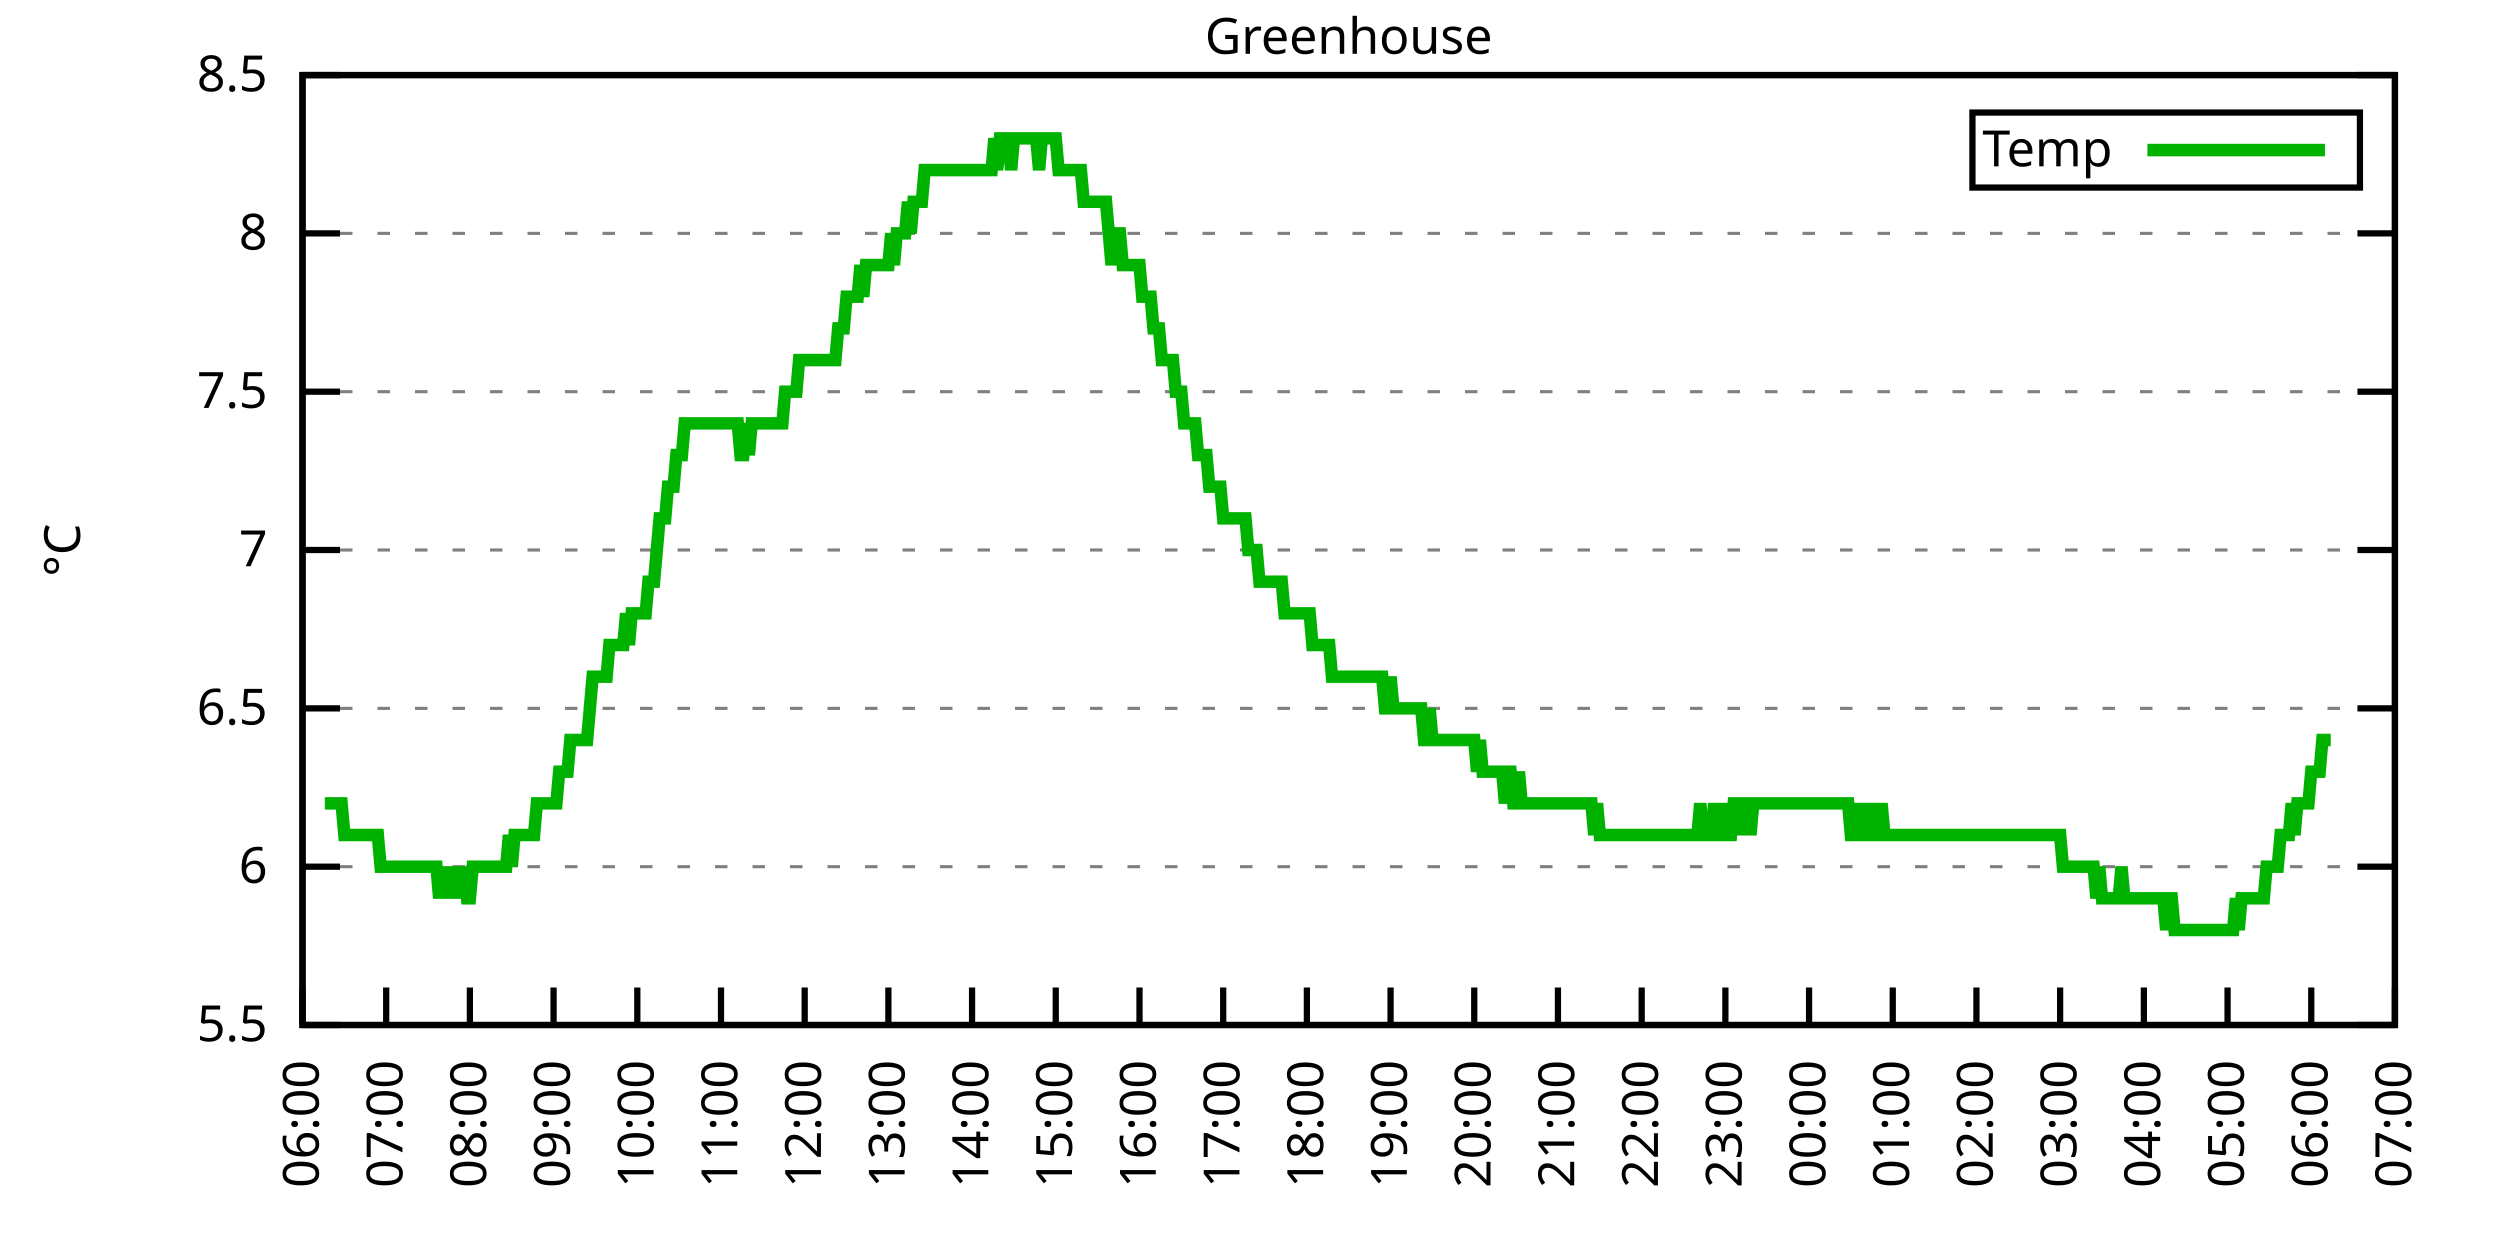
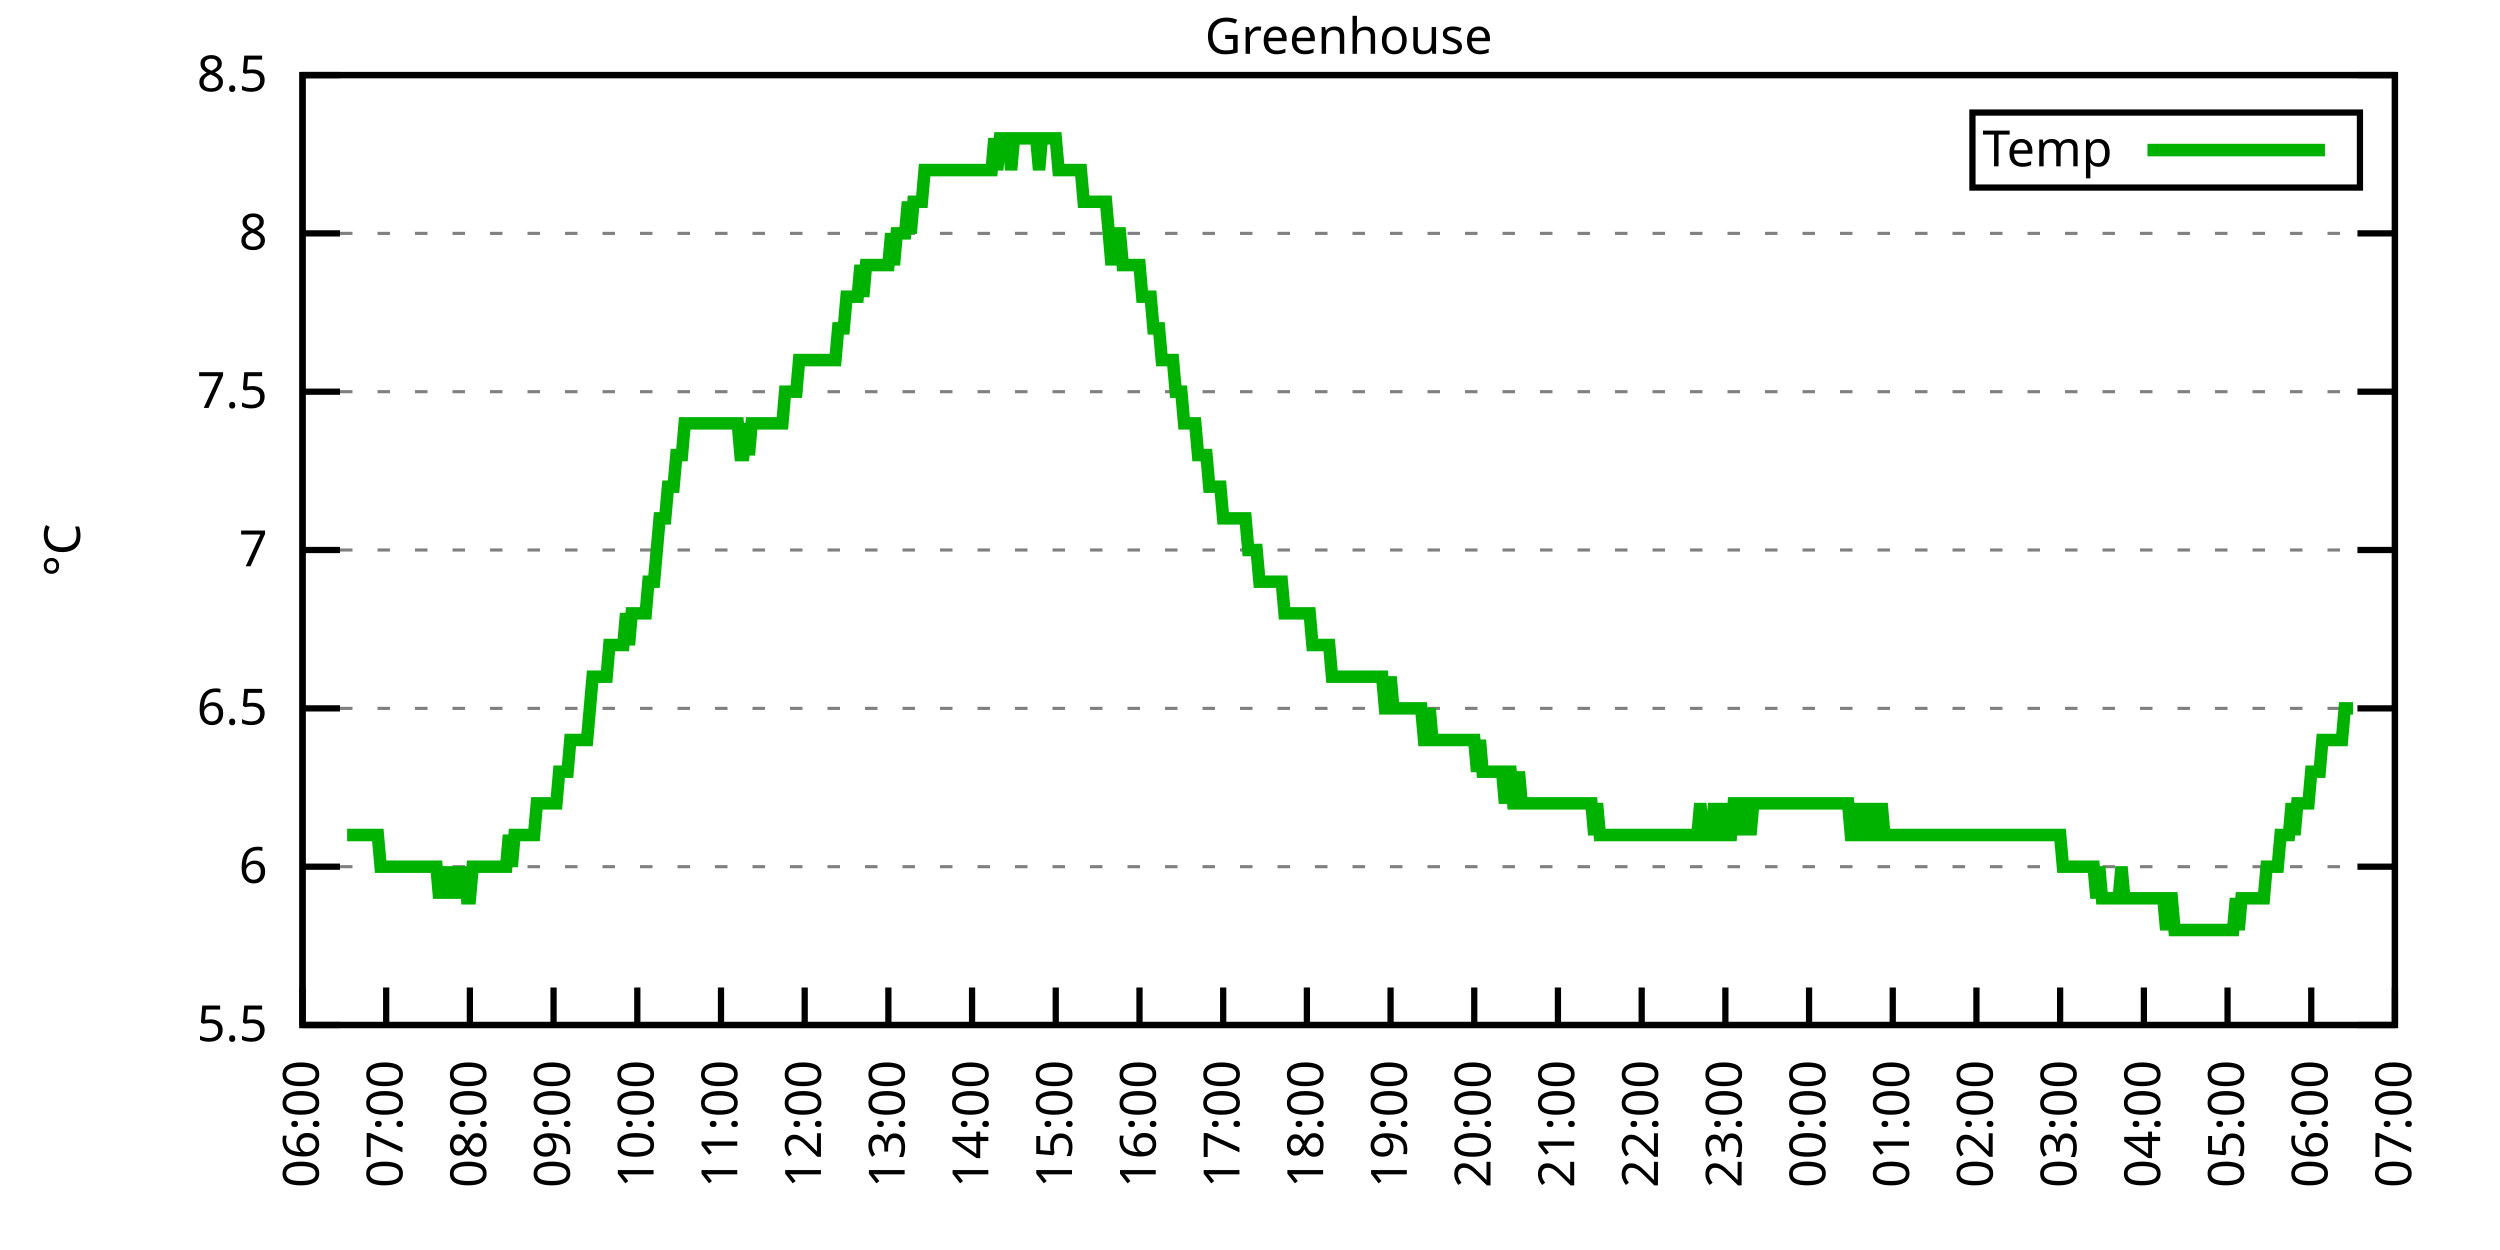
<svg xmlns="http://www.w3.org/2000/svg" xmlns:xlink="http://www.w3.org/1999/xlink" width="400" height="200" viewBox="0 0 400 200">
  <g id="gnuplot_canvas">
    <rect x="0" y="0" width="400" height="200" fill="none" />
    <defs>
      <circle id="gpDot" r="0.5" stroke-width="0.5" stroke="currentColor" />
      <path id="gpPt0" stroke-width="0.333" stroke="currentColor" d="M-1,0 h2 M0,-1 v2" />
      <path id="gpPt1" stroke-width="0.333" stroke="currentColor" d="M-1,-1 L1,1 M1,-1 L-1,1" />
      <path id="gpPt2" stroke-width="0.333" stroke="currentColor" d="M-1,0 L1,0 M0,-1 L0,1 M-1,-1 L1,1 M-1,1 L1,-1" />
      <rect id="gpPt3" stroke-width="0.333" stroke="currentColor" x="-1" y="-1" width="2" height="2" />
      <rect id="gpPt4" stroke-width="0.333" stroke="currentColor" fill="currentColor" x="-1" y="-1" width="2" height="2" />
      <circle id="gpPt5" stroke-width="0.333" stroke="currentColor" cx="0" cy="0" r="1" />
      <use xlink:href="#gpPt5" id="gpPt6" fill="currentColor" stroke="none" />
      <path id="gpPt7" stroke-width="0.333" stroke="currentColor" d="M0,-1.33 L-1.33,0.67 L1.33,0.67 z" />
      <use xlink:href="#gpPt7" id="gpPt8" fill="currentColor" stroke="none" />
      <use xlink:href="#gpPt7" id="gpPt9" stroke="currentColor" transform="rotate(180)" />
      <use xlink:href="#gpPt9" id="gpPt10" fill="currentColor" stroke="none" />
      <use xlink:href="#gpPt3" id="gpPt11" stroke="currentColor" transform="rotate(45)" />
      <use xlink:href="#gpPt11" id="gpPt12" fill="currentColor" stroke="none" />
      <path id="gpPt13" stroke-width="0.333" stroke="currentColor" d="M0,1.330 L1.265,0.411 L0.782,-1.067 L-0.782,-1.076 L-1.265,0.411 z" />
      <use xlink:href="#gpPt13" id="gpPt14" fill="currentColor" stroke="none" />
      <filter id="textbox" filterUnits="objectBoundingBox" x="0" y="0" height="1" width="1">
        <feFlood flood-color="white" flood-opacity="1" result="bgnd" />
        <feComposite in="SourceGraphic" in2="bgnd" operator="atop" />
      </filter>
      <filter id="greybox" filterUnits="objectBoundingBox" x="0" y="0" height="1" width="1">
        <feFlood flood-color="lightgrey" flood-opacity="1" result="grey" />
        <feComposite in="SourceGraphic" in2="grey" operator="atop" />
      </filter>
    </defs>
    <g fill="none" color="white" stroke="currentColor" stroke-width="1.00" stroke-linecap="butt" stroke-linejoin="miter">
</g>
    <g fill="none" color="black" stroke="currentColor" stroke-width="1.00" stroke-linecap="butt" stroke-linejoin="miter">
      <g stroke="none" shape-rendering="crispEdges">
        <polygon fill="rgb(255, 255, 255)" points="48.40,164.00 383.18,164.00 383.18,12.02 48.40,12.02 " />
      </g>
    </g>
    <g fill="none" color="black" stroke="currentColor" stroke-width="1.00" stroke-linecap="butt" stroke-linejoin="miter">
</g>
    <g fill="none" color="black" stroke="black" stroke-width="0.50" stroke-linecap="butt" stroke-linejoin="miter">
</g>
    <g fill="none" color="gray" stroke="currentColor" stroke-width="0.50" stroke-linecap="butt" stroke-linejoin="miter">
      <path stroke="gray" stroke-dasharray="2,4" class="gridline" d="M48.40,164.00 L383.19,164.00  " />
    </g>
    <g fill="none" color="gray" stroke="gray" stroke-width="1.00" stroke-linecap="butt" stroke-linejoin="miter">
</g>
    <g fill="none" color="black" stroke="currentColor" stroke-width="1.00" stroke-linecap="butt" stroke-linejoin="miter">
      <path stroke="black" d="M48.40,164.00 L54.40,164.00 M383.19,164.00 L377.19,164.00  " />
      <g transform="translate(42.80,166.60)" stroke="none" fill="black" font-family="Sans" font-size="8.00" text-anchor="end">
        <text>
          <tspan font-family="Sans"> 5.5</tspan>
        </text>
      </g>
    </g>
    <g fill="none" color="black" stroke="currentColor" stroke-width="1.00" stroke-linecap="butt" stroke-linejoin="miter">
</g>
    <g fill="none" color="black" stroke="black" stroke-width="0.50" stroke-linecap="butt" stroke-linejoin="miter">
</g>
    <g fill="none" color="gray" stroke="currentColor" stroke-width="0.50" stroke-linecap="butt" stroke-linejoin="miter">
      <path stroke="gray" stroke-dasharray="2,4" class="gridline" d="M48.40,138.67 L383.19,138.67  " />
    </g>
    <g fill="none" color="gray" stroke="gray" stroke-width="1.00" stroke-linecap="butt" stroke-linejoin="miter">
</g>
    <g fill="none" color="black" stroke="currentColor" stroke-width="1.00" stroke-linecap="butt" stroke-linejoin="miter">
      <path stroke="black" d="M48.40,138.67 L54.40,138.67 M383.19,138.67 L377.19,138.67  " />
      <g transform="translate(42.80,141.27)" stroke="none" fill="black" font-family="Sans" font-size="8.00" text-anchor="end">
        <text>
          <tspan font-family="Sans"> 6</tspan>
        </text>
      </g>
    </g>
    <g fill="none" color="black" stroke="currentColor" stroke-width="1.00" stroke-linecap="butt" stroke-linejoin="miter">
</g>
    <g fill="none" color="black" stroke="black" stroke-width="0.50" stroke-linecap="butt" stroke-linejoin="miter">
</g>
    <g fill="none" color="gray" stroke="currentColor" stroke-width="0.50" stroke-linecap="butt" stroke-linejoin="miter">
      <path stroke="gray" stroke-dasharray="2,4" class="gridline" d="M48.40,113.34 L383.19,113.34  " />
    </g>
    <g fill="none" color="gray" stroke="gray" stroke-width="1.00" stroke-linecap="butt" stroke-linejoin="miter">
</g>
    <g fill="none" color="black" stroke="currentColor" stroke-width="1.00" stroke-linecap="butt" stroke-linejoin="miter">
      <path stroke="black" d="M48.40,113.34 L54.40,113.34 M383.19,113.34 L377.19,113.34  " />
      <g transform="translate(42.80,115.94)" stroke="none" fill="black" font-family="Sans" font-size="8.00" text-anchor="end">
        <text>
          <tspan font-family="Sans"> 6.5</tspan>
        </text>
      </g>
    </g>
    <g fill="none" color="black" stroke="currentColor" stroke-width="1.00" stroke-linecap="butt" stroke-linejoin="miter">
</g>
    <g fill="none" color="black" stroke="black" stroke-width="0.50" stroke-linecap="butt" stroke-linejoin="miter">
</g>
    <g fill="none" color="gray" stroke="currentColor" stroke-width="0.50" stroke-linecap="butt" stroke-linejoin="miter">
      <path stroke="gray" stroke-dasharray="2,4" class="gridline" d="M48.40,88.00 L383.19,88.00  " />
    </g>
    <g fill="none" color="gray" stroke="gray" stroke-width="1.00" stroke-linecap="butt" stroke-linejoin="miter">
</g>
    <g fill="none" color="black" stroke="currentColor" stroke-width="1.00" stroke-linecap="butt" stroke-linejoin="miter">
      <path stroke="black" d="M48.40,88.00 L54.40,88.00 M383.19,88.00 L377.19,88.00  " />
      <g transform="translate(42.80,90.60)" stroke="none" fill="black" font-family="Sans" font-size="8.00" text-anchor="end">
        <text>
          <tspan font-family="Sans"> 7</tspan>
        </text>
      </g>
    </g>
    <g fill="none" color="black" stroke="currentColor" stroke-width="1.00" stroke-linecap="butt" stroke-linejoin="miter">
</g>
    <g fill="none" color="black" stroke="black" stroke-width="0.50" stroke-linecap="butt" stroke-linejoin="miter">
</g>
    <g fill="none" color="gray" stroke="currentColor" stroke-width="0.50" stroke-linecap="butt" stroke-linejoin="miter">
      <path stroke="gray" stroke-dasharray="2,4" class="gridline" d="M48.40,62.67 L383.19,62.67  " />
    </g>
    <g fill="none" color="gray" stroke="gray" stroke-width="1.00" stroke-linecap="butt" stroke-linejoin="miter">
</g>
    <g fill="none" color="black" stroke="currentColor" stroke-width="1.00" stroke-linecap="butt" stroke-linejoin="miter">
      <path stroke="black" d="M48.40,62.67 L54.40,62.67 M383.19,62.67 L377.19,62.67  " />
      <g transform="translate(42.80,65.27)" stroke="none" fill="black" font-family="Sans" font-size="8.00" text-anchor="end">
        <text>
          <tspan font-family="Sans"> 7.5</tspan>
        </text>
      </g>
    </g>
    <g fill="none" color="black" stroke="currentColor" stroke-width="1.00" stroke-linecap="butt" stroke-linejoin="miter">
</g>
    <g fill="none" color="black" stroke="black" stroke-width="0.50" stroke-linecap="butt" stroke-linejoin="miter">
</g>
    <g fill="none" color="gray" stroke="currentColor" stroke-width="0.50" stroke-linecap="butt" stroke-linejoin="miter">
      <path stroke="gray" stroke-dasharray="2,4" class="gridline" d="M48.40,37.34 L383.19,37.34  " />
    </g>
    <g fill="none" color="gray" stroke="gray" stroke-width="1.00" stroke-linecap="butt" stroke-linejoin="miter">
</g>
    <g fill="none" color="black" stroke="currentColor" stroke-width="1.00" stroke-linecap="butt" stroke-linejoin="miter">
      <path stroke="black" d="M48.40,37.34 L54.40,37.34 M383.19,37.34 L377.19,37.34  " />
      <g transform="translate(42.80,39.94)" stroke="none" fill="black" font-family="Sans" font-size="8.00" text-anchor="end">
        <text>
          <tspan font-family="Sans"> 8</tspan>
        </text>
      </g>
    </g>
    <g fill="none" color="black" stroke="currentColor" stroke-width="1.00" stroke-linecap="butt" stroke-linejoin="miter">
</g>
    <g fill="none" color="black" stroke="black" stroke-width="0.50" stroke-linecap="butt" stroke-linejoin="miter">
</g>
    <g fill="none" color="gray" stroke="currentColor" stroke-width="0.50" stroke-linecap="butt" stroke-linejoin="miter">
      <path stroke="gray" stroke-dasharray="2,4" class="gridline" d="M48.40,12.01 L383.19,12.01  " />
    </g>
    <g fill="none" color="gray" stroke="gray" stroke-width="1.00" stroke-linecap="butt" stroke-linejoin="miter">
</g>
    <g fill="none" color="black" stroke="currentColor" stroke-width="1.00" stroke-linecap="butt" stroke-linejoin="miter">
      <path stroke="black" d="M48.40,12.01 L54.40,12.01 M383.19,12.01 L377.19,12.01  " />
      <g transform="translate(42.80,14.61)" stroke="none" fill="black" font-family="Sans" font-size="8.00" text-anchor="end">
        <text>
          <tspan font-family="Sans"> 8.5</tspan>
        </text>
      </g>
    </g>
    <g fill="none" color="black" stroke="currentColor" stroke-width="1.00" stroke-linecap="butt" stroke-linejoin="miter">
      <path stroke="black" d="M48.40,164.00 L48.40,158.00  " />
      <g transform="translate(51.00,169.60) rotate(270.00)" stroke="none" fill="black" font-family="Sans" font-size="8.00" text-anchor="end">
        <text>
          <tspan font-family="Sans">06:00</tspan>
        </text>
      </g>
    </g>
    <g fill="none" color="black" stroke="currentColor" stroke-width="1.00" stroke-linecap="butt" stroke-linejoin="miter">
      <path stroke="black" d="M61.79,164.00 L61.79,158.00  " />
      <g transform="translate(64.39,169.60) rotate(270.00)" stroke="none" fill="black" font-family="Sans" font-size="8.00" text-anchor="end">
        <text>
          <tspan font-family="Sans">07:00</tspan>
        </text>
      </g>
    </g>
    <g fill="none" color="black" stroke="currentColor" stroke-width="1.00" stroke-linecap="butt" stroke-linejoin="miter">
      <path stroke="black" d="M75.18,164.00 L75.18,158.00  " />
      <g transform="translate(77.78,169.60) rotate(270.00)" stroke="none" fill="black" font-family="Sans" font-size="8.00" text-anchor="end">
        <text>
          <tspan font-family="Sans">08:00</tspan>
        </text>
      </g>
    </g>
    <g fill="none" color="black" stroke="currentColor" stroke-width="1.00" stroke-linecap="butt" stroke-linejoin="miter">
      <path stroke="black" d="M88.57,164.00 L88.57,158.00  " />
      <g transform="translate(91.17,169.60) rotate(270.00)" stroke="none" fill="black" font-family="Sans" font-size="8.00" text-anchor="end">
        <text>
          <tspan font-family="Sans">09:00</tspan>
        </text>
      </g>
    </g>
    <g fill="none" color="black" stroke="currentColor" stroke-width="1.00" stroke-linecap="butt" stroke-linejoin="miter">
      <path stroke="black" d="M101.97,164.00 L101.97,158.00  " />
      <g transform="translate(104.57,169.60) rotate(270.00)" stroke="none" fill="black" font-family="Sans" font-size="8.00" text-anchor="end">
        <text>
          <tspan font-family="Sans">10:00</tspan>
        </text>
      </g>
    </g>
    <g fill="none" color="black" stroke="currentColor" stroke-width="1.00" stroke-linecap="butt" stroke-linejoin="miter">
      <path stroke="black" d="M115.36,164.00 L115.36,158.00  " />
      <g transform="translate(117.96,169.60) rotate(270.00)" stroke="none" fill="black" font-family="Sans" font-size="8.00" text-anchor="end">
        <text>
          <tspan font-family="Sans">11:00</tspan>
        </text>
      </g>
    </g>
    <g fill="none" color="black" stroke="currentColor" stroke-width="1.00" stroke-linecap="butt" stroke-linejoin="miter">
      <path stroke="black" d="M128.75,164.00 L128.75,158.00  " />
      <g transform="translate(131.35,169.60) rotate(270.00)" stroke="none" fill="black" font-family="Sans" font-size="8.00" text-anchor="end">
        <text>
          <tspan font-family="Sans">12:00</tspan>
        </text>
      </g>
    </g>
    <g fill="none" color="black" stroke="currentColor" stroke-width="1.00" stroke-linecap="butt" stroke-linejoin="miter">
      <path stroke="black" d="M142.14,164.00 L142.14,158.00  " />
      <g transform="translate(144.74,169.60) rotate(270.00)" stroke="none" fill="black" font-family="Sans" font-size="8.00" text-anchor="end">
        <text>
          <tspan font-family="Sans">13:00</tspan>
        </text>
      </g>
    </g>
    <g fill="none" color="black" stroke="currentColor" stroke-width="1.00" stroke-linecap="butt" stroke-linejoin="miter">
      <path stroke="black" d="M155.53,164.00 L155.53,158.00  " />
      <g transform="translate(158.13,169.60) rotate(270.00)" stroke="none" fill="black" font-family="Sans" font-size="8.00" text-anchor="end">
        <text>
          <tspan font-family="Sans">14:00</tspan>
        </text>
      </g>
    </g>
    <g fill="none" color="black" stroke="currentColor" stroke-width="1.00" stroke-linecap="butt" stroke-linejoin="miter">
      <path stroke="black" d="M168.92,164.00 L168.92,158.00  " />
      <g transform="translate(171.52,169.60) rotate(270.00)" stroke="none" fill="black" font-family="Sans" font-size="8.00" text-anchor="end">
        <text>
          <tspan font-family="Sans">15:00</tspan>
        </text>
      </g>
    </g>
    <g fill="none" color="black" stroke="currentColor" stroke-width="1.00" stroke-linecap="butt" stroke-linejoin="miter">
      <path stroke="black" d="M182.32,164.00 L182.32,158.00  " />
      <g transform="translate(184.92,169.60) rotate(270.00)" stroke="none" fill="black" font-family="Sans" font-size="8.00" text-anchor="end">
        <text>
          <tspan font-family="Sans">16:00</tspan>
        </text>
      </g>
    </g>
    <g fill="none" color="black" stroke="currentColor" stroke-width="1.00" stroke-linecap="butt" stroke-linejoin="miter">
      <path stroke="black" d="M195.71,164.00 L195.71,158.00  " />
      <g transform="translate(198.31,169.60) rotate(270.00)" stroke="none" fill="black" font-family="Sans" font-size="8.00" text-anchor="end">
        <text>
          <tspan font-family="Sans">17:00</tspan>
        </text>
      </g>
    </g>
    <g fill="none" color="black" stroke="currentColor" stroke-width="1.00" stroke-linecap="butt" stroke-linejoin="miter">
      <path stroke="black" d="M209.10,164.00 L209.10,158.00  " />
      <g transform="translate(211.70,169.60) rotate(270.00)" stroke="none" fill="black" font-family="Sans" font-size="8.00" text-anchor="end">
        <text>
          <tspan font-family="Sans">18:00</tspan>
        </text>
      </g>
    </g>
    <g fill="none" color="black" stroke="currentColor" stroke-width="1.00" stroke-linecap="butt" stroke-linejoin="miter">
      <path stroke="black" d="M222.49,164.00 L222.49,158.00  " />
      <g transform="translate(225.09,169.60) rotate(270.00)" stroke="none" fill="black" font-family="Sans" font-size="8.00" text-anchor="end">
        <text>
          <tspan font-family="Sans">19:00</tspan>
        </text>
      </g>
    </g>
    <g fill="none" color="black" stroke="currentColor" stroke-width="1.00" stroke-linecap="butt" stroke-linejoin="miter">
      <path stroke="black" d="M235.88,164.00 L235.88,158.00  " />
      <g transform="translate(238.48,169.60) rotate(270.00)" stroke="none" fill="black" font-family="Sans" font-size="8.00" text-anchor="end">
        <text>
          <tspan font-family="Sans">20:00</tspan>
        </text>
      </g>
    </g>
    <g fill="none" color="black" stroke="currentColor" stroke-width="1.00" stroke-linecap="butt" stroke-linejoin="miter">
      <path stroke="black" d="M249.27,164.00 L249.27,158.00  " />
      <g transform="translate(251.87,169.60) rotate(270.00)" stroke="none" fill="black" font-family="Sans" font-size="8.00" text-anchor="end">
        <text>
          <tspan font-family="Sans">21:00</tspan>
        </text>
      </g>
    </g>
    <g fill="none" color="black" stroke="currentColor" stroke-width="1.00" stroke-linecap="butt" stroke-linejoin="miter">
      <path stroke="black" d="M262.67,164.00 L262.67,158.00  " />
      <g transform="translate(265.27,169.60) rotate(270.00)" stroke="none" fill="black" font-family="Sans" font-size="8.00" text-anchor="end">
        <text>
          <tspan font-family="Sans">22:00</tspan>
        </text>
      </g>
    </g>
    <g fill="none" color="black" stroke="currentColor" stroke-width="1.00" stroke-linecap="butt" stroke-linejoin="miter">
      <path stroke="black" d="M276.06,164.00 L276.06,158.00  " />
      <g transform="translate(278.66,169.60) rotate(270.00)" stroke="none" fill="black" font-family="Sans" font-size="8.00" text-anchor="end">
        <text>
          <tspan font-family="Sans">23:00</tspan>
        </text>
      </g>
    </g>
    <g fill="none" color="black" stroke="currentColor" stroke-width="1.00" stroke-linecap="butt" stroke-linejoin="miter">
      <path stroke="black" d="M289.45,164.00 L289.45,158.00  " />
      <g transform="translate(292.05,169.60) rotate(270.00)" stroke="none" fill="black" font-family="Sans" font-size="8.00" text-anchor="end">
        <text>
          <tspan font-family="Sans">00:00</tspan>
        </text>
      </g>
    </g>
    <g fill="none" color="black" stroke="currentColor" stroke-width="1.00" stroke-linecap="butt" stroke-linejoin="miter">
      <path stroke="black" d="M302.84,164.00 L302.84,158.00  " />
      <g transform="translate(305.44,169.60) rotate(270.00)" stroke="none" fill="black" font-family="Sans" font-size="8.00" text-anchor="end">
        <text>
          <tspan font-family="Sans">01:00</tspan>
        </text>
      </g>
    </g>
    <g fill="none" color="black" stroke="currentColor" stroke-width="1.00" stroke-linecap="butt" stroke-linejoin="miter">
      <path stroke="black" d="M316.23,164.00 L316.23,158.00  " />
      <g transform="translate(318.83,169.60) rotate(270.00)" stroke="none" fill="black" font-family="Sans" font-size="8.00" text-anchor="end">
        <text>
          <tspan font-family="Sans">02:00</tspan>
        </text>
      </g>
    </g>
    <g fill="none" color="black" stroke="currentColor" stroke-width="1.00" stroke-linecap="butt" stroke-linejoin="miter">
      <path stroke="black" d="M329.62,164.00 L329.62,158.00  " />
      <g transform="translate(332.22,169.60) rotate(270.00)" stroke="none" fill="black" font-family="Sans" font-size="8.00" text-anchor="end">
        <text>
          <tspan font-family="Sans">03:00</tspan>
        </text>
      </g>
    </g>
    <g fill="none" color="black" stroke="currentColor" stroke-width="1.00" stroke-linecap="butt" stroke-linejoin="miter">
      <path stroke="black" d="M343.02,164.00 L343.02,158.00  " />
      <g transform="translate(345.62,169.60) rotate(270.00)" stroke="none" fill="black" font-family="Sans" font-size="8.00" text-anchor="end">
        <text>
          <tspan font-family="Sans">04:00</tspan>
        </text>
      </g>
    </g>
    <g fill="none" color="black" stroke="currentColor" stroke-width="1.00" stroke-linecap="butt" stroke-linejoin="miter">
      <path stroke="black" d="M356.41,164.00 L356.41,158.00  " />
      <g transform="translate(359.01,169.60) rotate(270.00)" stroke="none" fill="black" font-family="Sans" font-size="8.00" text-anchor="end">
        <text>
          <tspan font-family="Sans">05:00</tspan>
        </text>
      </g>
    </g>
    <g fill="none" color="black" stroke="currentColor" stroke-width="1.00" stroke-linecap="butt" stroke-linejoin="miter">
      <path stroke="black" d="M369.80,164.00 L369.80,158.00  " />
      <g transform="translate(372.40,169.60) rotate(270.00)" stroke="none" fill="black" font-family="Sans" font-size="8.00" text-anchor="end">
        <text>
          <tspan font-family="Sans">06:00</tspan>
        </text>
      </g>
    </g>
    <g fill="none" color="black" stroke="currentColor" stroke-width="1.00" stroke-linecap="butt" stroke-linejoin="miter">
      <path stroke="black" d="M383.19,164.00 L383.19,158.00  " />
      <g transform="translate(385.79,169.60) rotate(270.00)" stroke="none" fill="black" font-family="Sans" font-size="8.00" text-anchor="end">
        <text>
          <tspan font-family="Sans">07:00</tspan>
        </text>
      </g>
    </g>
    <g fill="none" color="black" stroke="currentColor" stroke-width="1.00" stroke-linecap="butt" stroke-linejoin="miter">
</g>
    <g fill="none" color="black" stroke="currentColor" stroke-width="1.00" stroke-linecap="butt" stroke-linejoin="miter">
      <path stroke="black" d="M48.40,12.01 L48.40,164.00 L383.19,164.00 L383.19,12.01 L48.40,12.01 Z  " />
    </g>
    <g fill="none" color="black" stroke="currentColor" stroke-width="1.00" stroke-linecap="butt" stroke-linejoin="miter">
</g>
    <g fill="none" color="black" stroke="currentColor" stroke-width="1.00" stroke-linecap="butt" stroke-linejoin="miter">
      <path stroke="black" d="M315.59,30.01 L315.59,18.01 L377.59,18.01 L377.59,30.01 L315.59,30.01 Z  " />
    </g>
    <g id="Greenhouse_plot_1">
      <g fill="none" color="white" stroke="black" stroke-width="2.00" stroke-linecap="butt" stroke-linejoin="miter">
</g>
      <g fill="none" color="black" stroke="currentColor" stroke-width="2.00" stroke-linecap="butt" stroke-linejoin="miter">
        <g transform="translate(337.99,26.61)" stroke="none" fill="black" font-family="Sans" font-size="8.00" text-anchor="end">
          <text>
            <tspan font-family="Sans">Temp</tspan>
          </text>
        </g>
      </g>
      <g fill="none" color="black" stroke="currentColor" stroke-width="2.00" stroke-linecap="butt" stroke-linejoin="miter">
-         <path stroke="rgb(  0, 178,   0)" d="M343.59,24.01 L371.99,24.01 M51.97,128.54 L52.42,128.54 L52.86,128.54 L53.31,128.54 L53.76,128.54 L54.20,128.54   L54.65,128.54 L55.10,133.60 L55.54,133.60 L55.99,133.60 L56.43,133.60 L56.88,133.60 L57.33,133.60 L57.77,133.60   L58.22,133.60 L58.67,133.60 L59.11,133.60 L59.56,133.60 L60.01,133.60 L60.45,133.60 L60.90,138.67 L61.35,138.67   L61.79,138.67 L62.24,138.67 L62.68,138.67 L63.13,138.67 L63.58,138.67 L64.02,138.67 L64.47,138.67 L64.92,138.67   L65.36,138.67 L65.81,138.67 L66.26,138.67 L66.70,138.67 L67.15,138.67 L67.59,138.67 L68.04,138.67 L68.49,138.67   L68.93,138.67 L69.38,138.67 L69.83,138.67 L70.27,143.73 L70.72,138.67 L71.17,143.73 L71.61,138.67 L72.06,143.73   L72.50,138.67 L72.95,143.73 L73.40,138.67 L73.84,143.73 L74.29,138.67 L74.74,143.73 L75.18,143.73 L75.63,138.67   L76.08,138.67 L76.52,138.67 L76.97,138.67 L77.42,138.67 L77.86,138.67 L78.31,138.67 L78.75,138.67 L79.20,138.67   L79.65,138.67 L80.09,138.67 L80.54,138.67 L80.99,138.67 L81.43,133.60 L81.88,138.67 L82.33,133.60 L82.77,133.60   L83.22,133.60 L83.66,133.60 L84.11,133.60 L84.56,133.60 L85.00,133.60 L85.45,133.60 L85.90,128.54 L86.34,128.54   L86.79,128.54 L87.24,128.54 L87.68,128.54 L88.13,128.54 L88.57,128.54 L89.02,128.54 L89.47,123.47 L89.91,123.47   L90.36,123.47 L90.81,123.47 L91.25,118.40 L91.70,118.40 L92.15,118.40 L92.59,118.40 L93.04,118.40 L93.49,118.40   L93.93,118.40 L94.38,113.34 L94.82,108.27 L95.27,108.27 L95.72,108.27 L96.16,108.27 L96.61,108.27 L97.06,108.27   L97.50,103.20 L97.95,103.20 L98.40,103.20 L98.84,103.20 L99.29,103.20 L99.73,103.20 L100.18,98.14 L100.63,103.20   L101.07,98.14 L101.52,98.14 L101.97,98.14 L102.41,98.14 L102.86,98.14 L103.31,98.14 L103.75,93.07 L104.20,93.07   L104.64,93.07 L105.09,88.00 L105.54,82.94 L105.98,82.94 L106.43,82.94 L106.88,77.87 L107.32,77.87 L107.77,77.87   L108.22,72.81 L108.66,72.81 L109.11,72.81 L109.55,67.74 L110.00,67.74 L110.45,67.74 L110.89,67.74 L111.34,67.74   L111.79,67.74 L112.23,67.74 L112.68,67.74 L113.13,67.74 L113.57,67.74 L114.02,67.74 L114.47,67.74 L114.91,67.74   L115.36,67.74 L115.80,67.74 L116.25,67.74 L116.70,67.74 L117.14,67.74 L117.59,67.74 L118.04,67.74 L118.48,72.81   L118.93,72.81 L119.38,67.74 L119.82,72.81 L120.27,67.74 L120.71,67.74 L121.16,67.74 L121.61,67.74 L122.05,67.74   L122.50,67.74 L122.95,67.74 L123.39,67.74 L123.84,67.74 L124.29,67.74 L124.73,67.74 L125.18,67.74 L125.62,62.67   L126.07,62.67 L126.52,62.67 L126.96,62.67 L127.41,62.67 L127.86,57.61 L128.30,57.61 L128.75,57.61 L129.20,57.61   L129.64,57.61 L130.09,57.61 L130.54,57.61 L130.98,57.61 L131.43,57.61 L131.87,57.61 L132.32,57.61 L132.77,57.61   L133.21,57.61 L133.66,57.61 L134.11,52.54 L134.55,52.54 L135.00,52.54 L135.45,47.47 L135.89,47.47 L136.34,47.47   L136.78,47.47 L137.23,47.47 L137.68,42.41 L138.12,47.47 L138.57,42.41 L139.02,42.41 L139.46,42.41 L139.91,42.41   L140.36,42.41 L140.80,42.41 L141.25,42.41 L141.69,42.41 L142.14,42.41 L142.59,37.34 L143.03,42.41 L143.48,37.34   L143.93,37.34 L144.37,37.34 L144.82,37.34 L145.27,32.28 L145.71,37.34 L146.16,32.28 L146.61,32.28 L147.05,32.28   L147.50,32.28 L147.94,27.21 L148.39,27.21 L148.84,27.21 L149.28,27.21 L149.73,27.21 L150.18,27.21 L150.62,27.21   L151.07,27.21 L151.52,27.21 L151.96,27.21 L152.41,27.21 L152.85,27.21 L153.30,27.21 L153.75,27.21 L154.19,27.21   L154.64,27.21 L155.09,27.21 L155.53,27.21 L155.98,27.21 L156.43,27.21 L156.87,27.21 L157.32,27.21 L157.76,27.21   L158.21,27.21 L158.66,27.21 L159.10,22.14 L159.55,27.21 L160.00,22.14 L160.44,22.14 L160.89,22.14 L161.34,22.14   L161.78,27.21 L162.23,22.14 L162.67,22.14 L163.12,22.14 L163.57,22.14 L164.01,22.14 L164.46,22.14 L164.91,22.14   L165.35,22.14 L165.80,22.14 L166.25,27.21 L166.69,22.14 L167.14,22.14 L167.59,22.14 L168.03,22.14 L168.48,22.14   L168.92,22.14 L169.37,27.21 L169.82,27.21 L170.26,27.21 L170.71,27.21 L171.16,27.21 L171.60,27.21 L172.05,27.21   L172.50,27.21 L172.94,27.21 L173.39,32.28 L173.83,32.28 L174.28,32.28 L174.73,32.28 L175.17,32.28 L175.62,32.28   L176.07,32.28 L176.51,32.28 L176.96,32.28 L177.41,37.34 L177.85,42.41 L178.30,37.34 L178.74,37.34 L179.19,37.34   L179.64,42.41 L180.08,42.41 L180.53,42.41 L180.98,42.41 L181.42,42.41 L181.87,42.41 L182.32,42.41 L182.76,47.47   L183.21,47.47 L183.66,47.47 L184.10,47.47 L184.55,52.54 L184.99,52.54 L185.44,52.54 L185.89,57.61 L186.33,57.61   L186.78,57.61 L187.23,57.61 L187.67,57.61 L188.12,62.67 L188.57,62.67 L189.01,62.67 L189.46,67.74 L189.90,67.74   L190.35,67.74 L190.80,67.74 L191.24,67.74 L191.69,72.81 L192.14,72.81 L192.58,72.81 L193.03,72.81 L193.48,77.87   L193.92,77.87 L194.37,77.87 L194.81,77.87 L195.26,77.87 L195.71,82.94 L196.15,82.94 L196.60,82.94 L197.05,82.94   L197.49,82.94 L197.94,82.94 L198.39,82.94 L198.83,82.94 L199.28,82.94 L199.73,88.00 L200.17,88.00 L200.62,88.00   L201.06,88.00 L201.51,93.07 L201.96,93.07 L202.40,93.07 L202.85,93.07 L203.30,93.07 L203.74,93.07 L204.19,93.07   L204.64,93.07 L205.08,93.07 L205.53,98.14 L205.97,98.14 L206.42,98.14 L206.87,98.14 L207.31,98.14 L207.76,98.14   L208.21,98.14 L208.65,98.14 L209.10,98.14 L209.55,98.14 L209.99,103.20 L210.44,103.20 L210.88,103.20 L211.33,103.20   L211.78,103.20 L212.22,103.20 L212.67,103.20 L213.12,108.27 L213.56,108.27 L214.01,108.27 L214.46,108.27 L214.90,108.27   L215.35,108.27 L215.80,108.27 L216.24,108.27 L216.69,108.27 L217.13,108.27 L217.58,108.27 L218.03,108.27 L218.47,108.27   L218.92,108.27 L219.37,108.27 L219.81,108.27 L220.26,108.27 L220.71,108.27 L221.15,108.27 L221.60,113.34 L222.04,113.34   L222.49,108.27 L222.94,113.34 L223.38,113.34 L223.83,113.34 L224.28,113.34 L224.72,113.34 L225.17,113.34 L225.62,113.34   L226.06,113.34 L226.51,113.34 L226.95,113.34 L227.40,113.34 L227.85,118.40 L228.29,118.40 L228.74,113.34 L229.19,118.40   L229.63,118.40 L230.08,118.40 L230.53,118.40 L230.97,118.40 L231.42,118.40 L231.86,118.40 L232.31,118.40 L232.76,118.40   L233.20,118.40 L233.65,118.40 L234.10,118.40 L234.54,118.40 L234.99,118.40 L235.44,118.40 L235.88,118.40 L236.33,123.47   L236.78,118.40 L237.22,123.47 L237.67,123.47 L238.11,123.47 L238.56,123.47 L239.01,123.47 L239.45,123.47 L239.90,123.47   L240.35,123.47 L240.79,128.54 L241.24,123.47 L241.69,123.47 L242.13,128.54 L242.58,128.54 L243.02,123.47 L243.47,128.54   L243.92,128.54 L244.36,128.54 L244.81,128.54 L245.26,128.54 L245.70,128.54 L246.15,128.54 L246.60,128.54 L247.04,128.54   L247.49,128.54 L247.93,128.54 L248.38,128.54 L248.83,128.54 L249.27,128.54 L249.72,128.54 L250.17,128.54 L250.61,128.54   L251.06,128.54 L251.51,128.54 L251.95,128.54 L252.40,128.54 L252.85,128.54 L253.29,128.54 L253.74,128.54 L254.18,128.54   L254.63,128.54 L255.08,133.60 L255.52,128.54 L255.97,133.60 L256.42,133.60 L256.86,133.60 L257.31,133.60 L257.76,133.60   L258.20,133.60 L258.65,133.60 L259.09,133.60 L259.54,133.60 L259.99,133.60 L260.43,133.60 L260.88,133.60 L261.33,133.60   L261.77,133.60 L262.22,133.60 L262.67,133.60 L263.11,133.60 L263.56,133.60 L264.00,133.60 L264.45,133.60 L264.90,133.60   L265.34,133.60 L265.79,133.60 L266.24,133.60 L266.68,133.60 L267.13,133.60 L267.58,133.60 L268.02,133.60 L268.47,133.60   L268.92,133.60 L269.36,133.60 L269.81,133.60 L270.25,133.60 L270.70,133.60 L271.15,133.60 L271.59,133.60 L272.04,128.54   L272.49,133.60 L272.93,133.60 L273.38,133.60 L273.83,133.60 L274.27,128.54 L274.72,133.60 L275.16,133.60 L275.61,128.54   L276.06,133.60 L276.50,133.60 L276.95,133.60 L277.40,128.54 L277.84,128.54 L278.29,128.54 L278.74,133.60 L279.18,128.54   L279.63,128.54 L280.07,133.60 L280.52,128.54 L280.97,128.54 L281.41,128.54 L281.86,128.54 L282.31,128.54 L282.75,128.54   L283.20,128.54 L283.65,128.54 L284.09,128.54 L284.54,128.54 L284.98,128.54 L285.43,128.54 L285.88,128.54 L286.32,128.54   L286.77,128.54 L287.22,128.54 L287.66,128.54 L288.11,128.54 L288.56,128.54 L289.00,128.54 L289.45,128.54 L289.90,128.54   L290.34,128.54 L290.79,128.54 L291.23,128.54 L291.68,128.54 L292.13,128.54 L292.57,128.54 L293.02,128.54 L293.47,128.54   L293.91,128.54 L294.36,128.54 L294.81,128.54 L295.25,128.54 L295.70,128.54 L296.14,133.60 L296.59,133.60 L297.04,133.60   L297.48,128.54 L297.93,133.60 L298.38,128.54 L298.82,133.60 L299.27,133.60 L299.72,128.54 L300.16,133.60 L300.61,133.60   L301.05,128.54 L301.50,133.60 L301.95,133.60 L302.39,133.60 L302.84,133.60 L303.29,133.60 L303.73,133.60 L304.18,133.60   L304.63,133.60 L305.07,133.60 L305.52,133.60 L305.97,133.60 L306.41,133.60 L306.86,133.60 L307.30,133.60 L307.75,133.60   L308.20,133.60 L308.64,133.60 L309.09,133.60 L309.54,133.60 L309.98,133.60 L310.43,133.60 L310.88,133.60 L311.32,133.60   L311.77,133.60 L312.21,133.60 L312.66,133.60 L313.11,133.60 L313.55,133.60 L314.00,133.60 L314.45,133.60 L314.89,133.60   L315.34,133.60 L315.79,133.60 L316.23,133.60 L316.68,133.60 L317.12,133.60 L317.57,133.60 L318.02,133.60 L318.46,133.60   L318.91,133.60 L319.36,133.60 L319.80,133.60 L320.25,133.60 L320.70,133.60 L321.14,133.60 L321.59,133.60 L322.04,133.60   L322.48,133.60 L322.93,133.60 L323.37,133.60 L323.82,133.60 L324.27,133.60 L324.71,133.60 L325.16,133.60 L325.61,133.60   L326.05,133.60 L326.50,133.60 L326.95,133.60 L327.39,133.60 L327.84,133.60 L328.28,133.60 L328.73,133.60 L329.18,133.60   L329.62,133.60 L330.07,138.67 L330.52,138.67 L330.96,138.67 L331.41,138.67 L331.86,138.67 L332.30,138.67 L332.75,138.67   L333.19,138.67 L333.64,138.67 L334.09,138.67 L334.53,138.67 L334.98,138.67 L335.43,143.73 L335.87,138.67 L336.32,143.73   L336.77,143.73 L337.21,143.73 L337.66,143.73 L338.10,143.73 L338.55,143.73 L339.00,143.73 L339.44,138.67 L339.89,143.73   L340.34,143.73 L340.78,143.73 L341.23,143.73 L341.68,143.73 L342.12,143.73 L342.57,143.73 L343.02,143.73 L343.46,143.73   L343.91,143.73 L344.35,143.73 L344.80,143.73 L345.25,143.73 L345.69,143.73 L346.14,143.73 L346.59,148.80 L347.03,143.73   L347.48,143.73 L347.93,148.80 L348.37,148.80 L348.82,148.80 L349.26,148.80 L349.71,148.80 L350.16,148.80 L350.60,148.80   L351.05,148.80 L351.50,148.80 L351.94,148.80 L352.39,148.80 L352.84,148.80 L353.28,148.80 L353.73,148.80 L354.17,148.80   L354.62,148.80 L355.07,148.80 L355.51,148.80 L355.96,148.80 L356.41,148.80 L356.85,148.80 L357.30,148.80 L357.75,143.73   L358.19,148.80 L358.64,143.73 L359.09,143.73 L359.53,143.73 L359.98,143.73 L360.42,143.73 L360.87,143.73 L361.32,143.73   L361.76,143.73 L362.21,143.73 L362.66,138.67 L363.10,138.67 L363.55,138.67 L364.00,138.67 L364.44,138.67 L364.89,133.60   L365.33,133.60 L365.78,133.60 L366.23,133.60 L366.67,128.54 L367.12,133.60 L367.57,128.54 L368.01,128.54 L368.46,128.54   L368.91,128.54 L369.35,128.54 L369.80,123.47 L370.24,123.47 L370.69,123.47 L371.14,123.47 L371.58,118.40 L372.03,118.40   L372.48,118.40 L372.92,118.40  " />
+         <path stroke="rgb(  0, 178,   0)" d="M343.59,24.01 L371.99,24.01 M55.54,133.60 L55.99,133.60 L56.43,133.60 L56.88,133.60 L57.33,133.60 L57.77,133.60   L58.22,133.60 L58.67,133.60 L59.11,133.60 L59.56,133.60 L60.01,133.60 L60.45,133.60 L60.90,138.67 L61.35,138.67   L61.79,138.67 L62.24,138.67 L62.68,138.67 L63.13,138.67 L63.58,138.67 L64.02,138.67 L64.47,138.67 L64.92,138.67   L65.36,138.67 L65.81,138.67 L66.26,138.67 L66.70,138.67 L67.15,138.67 L67.59,138.67 L68.04,138.67 L68.49,138.67   L68.93,138.67 L69.38,138.67 L69.83,138.67 L70.27,143.73 L70.72,138.67 L71.17,143.73 L71.61,138.67 L72.06,143.73   L72.50,138.67 L72.95,143.73 L73.40,138.67 L73.84,143.73 L74.29,138.67 L74.74,143.73 L75.18,143.73 L75.63,138.67   L76.08,138.67 L76.52,138.67 L76.97,138.67 L77.42,138.67 L77.86,138.67 L78.31,138.67 L78.75,138.67 L79.20,138.67   L79.65,138.67 L80.09,138.67 L80.54,138.67 L80.99,138.67 L81.43,133.60 L81.88,138.67 L82.33,133.60 L82.77,133.60   L83.22,133.60 L83.66,133.60 L84.11,133.60 L84.56,133.60 L85.00,133.60 L85.45,133.60 L85.90,128.54 L86.34,128.54   L86.79,128.54 L87.24,128.54 L87.68,128.54 L88.13,128.54 L88.57,128.54 L89.02,128.54 L89.47,123.47 L89.91,123.47   L90.36,123.47 L90.81,123.47 L91.25,118.40 L91.70,118.40 L92.15,118.40 L92.59,118.40 L93.04,118.40 L93.49,118.40   L93.93,118.40 L94.38,113.34 L94.82,108.27 L95.27,108.27 L95.72,108.27 L96.16,108.27 L96.61,108.27 L97.06,108.27   L97.50,103.20 L97.95,103.20 L98.40,103.20 L98.84,103.20 L99.29,103.20 L99.73,103.20 L100.18,98.14 L100.63,103.20   L101.07,98.14 L101.52,98.14 L101.97,98.14 L102.41,98.14 L102.86,98.14 L103.31,98.14 L103.75,93.07 L104.20,93.07   L104.64,93.07 L105.09,88.00 L105.54,82.94 L105.98,82.94 L106.43,82.94 L106.88,77.87 L107.32,77.87 L107.77,77.87   L108.22,72.81 L108.66,72.81 L109.11,72.81 L109.55,67.74 L110.00,67.74 L110.45,67.74 L110.89,67.74 L111.34,67.74   L111.79,67.74 L112.23,67.74 L112.68,67.74 L113.13,67.74 L113.57,67.74 L114.02,67.74 L114.47,67.74 L114.91,67.74   L115.36,67.74 L115.80,67.74 L116.25,67.74 L116.70,67.74 L117.14,67.74 L117.59,67.74 L118.04,67.74 L118.48,72.81   L118.93,72.81 L119.38,67.74 L119.82,72.81 L120.27,67.74 L120.71,67.74 L121.16,67.74 L121.61,67.74 L122.05,67.74   L122.50,67.74 L122.95,67.74 L123.39,67.74 L123.84,67.74 L124.29,67.74 L124.73,67.74 L125.18,67.74 L125.62,62.67   L126.07,62.67 L126.52,62.67 L126.96,62.67 L127.41,62.67 L127.86,57.61 L128.30,57.61 L128.75,57.61 L129.20,57.61   L129.64,57.61 L130.09,57.61 L130.54,57.61 L130.98,57.61 L131.43,57.61 L131.87,57.61 L132.32,57.61 L132.77,57.61   L133.21,57.61 L133.66,57.61 L134.11,52.54 L134.55,52.54 L135.00,52.54 L135.45,47.47 L135.89,47.47 L136.34,47.47   L136.78,47.47 L137.23,47.47 L137.68,42.41 L138.12,47.47 L138.57,42.41 L139.02,42.41 L139.46,42.41 L139.91,42.41   L140.36,42.41 L140.80,42.41 L141.25,42.41 L141.69,42.41 L142.14,42.41 L142.59,37.34 L143.03,42.41 L143.48,37.34   L143.93,37.34 L144.37,37.34 L144.82,37.34 L145.27,32.28 L145.71,37.34 L146.16,32.28 L146.61,32.28 L147.05,32.28   L147.50,32.28 L147.94,27.21 L148.39,27.21 L148.84,27.21 L149.28,27.21 L149.73,27.21 L150.18,27.21 L150.62,27.21   L151.07,27.21 L151.52,27.21 L151.96,27.21 L152.41,27.21 L152.85,27.21 L153.30,27.21 L153.75,27.21 L154.19,27.21   L154.64,27.21 L155.09,27.21 L155.53,27.21 L155.98,27.21 L156.43,27.21 L156.87,27.21 L157.32,27.21 L157.76,27.21   L158.21,27.21 L158.66,27.21 L159.10,22.14 L159.55,27.21 L160.00,22.14 L160.44,22.14 L160.89,22.14 L161.34,22.14   L161.78,27.21 L162.23,22.14 L162.67,22.14 L163.12,22.14 L163.57,22.14 L164.01,22.14 L164.46,22.14 L164.91,22.14   L165.35,22.14 L165.80,22.14 L166.25,27.21 L166.69,22.14 L167.14,22.14 L167.59,22.14 L168.03,22.14 L168.48,22.14   L168.92,22.14 L169.37,27.21 L169.82,27.21 L170.26,27.21 L170.71,27.21 L171.16,27.21 L171.60,27.21 L172.05,27.21   L172.50,27.21 L172.94,27.21 L173.39,32.28 L173.83,32.28 L174.28,32.28 L174.73,32.28 L175.17,32.28 L175.62,32.28   L176.07,32.28 L176.51,32.28 L176.96,32.28 L177.41,37.34 L177.85,42.41 L178.30,37.34 L178.74,37.34 L179.19,37.34   L179.64,42.41 L180.08,42.41 L180.53,42.41 L180.98,42.41 L181.42,42.41 L181.87,42.41 L182.32,42.41 L182.76,47.47   L183.21,47.47 L183.66,47.47 L184.10,47.47 L184.55,52.54 L184.99,52.54 L185.44,52.54 L185.89,57.61 L186.33,57.61   L186.78,57.61 L187.23,57.61 L187.67,57.61 L188.12,62.67 L188.57,62.67 L189.01,62.67 L189.46,67.74 L189.90,67.74   L190.35,67.74 L190.80,67.74 L191.24,67.74 L191.69,72.81 L192.14,72.81 L192.58,72.81 L193.03,72.81 L193.48,77.87   L193.92,77.87 L194.37,77.87 L194.81,77.87 L195.26,77.87 L195.71,82.94 L196.15,82.94 L196.60,82.94 L197.05,82.94   L197.49,82.94 L197.94,82.94 L198.39,82.94 L198.83,82.94 L199.28,82.94 L199.73,88.00 L200.17,88.00 L200.62,88.00   L201.06,88.00 L201.51,93.07 L201.96,93.07 L202.40,93.07 L202.85,93.07 L203.30,93.07 L203.74,93.07 L204.19,93.07   L204.64,93.07 L205.08,93.07 L205.53,98.14 L205.97,98.14 L206.42,98.14 L206.87,98.14 L207.31,98.14 L207.76,98.14   L208.21,98.14 L208.65,98.14 L209.10,98.14 L209.55,98.14 L209.99,103.20 L210.44,103.20 L210.88,103.20 L211.33,103.20   L211.78,103.20 L212.22,103.20 L212.67,103.20 L213.12,108.27 L213.56,108.27 L214.01,108.27 L214.46,108.27 L214.90,108.27   L215.35,108.27 L215.80,108.27 L216.24,108.27 L216.69,108.27 L217.13,108.27 L217.58,108.27 L218.03,108.27 L218.47,108.27   L218.92,108.27 L219.37,108.27 L219.81,108.27 L220.26,108.27 L220.71,108.27 L221.15,108.27 L221.60,113.34 L222.04,113.34   L222.49,108.27 L222.94,113.34 L223.38,113.34 L223.83,113.34 L224.28,113.34 L224.72,113.34 L225.17,113.34 L225.62,113.34   L226.06,113.34 L226.51,113.34 L226.95,113.34 L227.40,113.34 L227.85,118.40 L228.29,118.40 L228.74,113.34 L229.19,118.40   L229.63,118.40 L230.08,118.40 L230.53,118.40 L230.97,118.40 L231.42,118.40 L231.86,118.40 L232.31,118.40 L232.76,118.40   L233.20,118.40 L233.65,118.40 L234.10,118.40 L234.54,118.40 L234.99,118.40 L235.44,118.40 L235.88,118.40 L236.33,123.47   L236.78,118.40 L237.22,123.47 L237.67,123.47 L238.11,123.47 L238.56,123.47 L239.01,123.47 L239.45,123.47 L239.90,123.47   L240.35,123.47 L240.79,128.54 L241.24,123.47 L241.69,123.47 L242.13,128.54 L242.58,128.54 L243.02,123.47 L243.47,128.54   L243.92,128.54 L244.36,128.54 L244.81,128.54 L245.26,128.54 L245.70,128.54 L246.15,128.54 L246.60,128.54 L247.04,128.54   L247.49,128.54 L247.93,128.54 L248.38,128.54 L248.83,128.54 L249.27,128.54 L249.72,128.54 L250.17,128.54 L250.61,128.54   L251.06,128.54 L251.51,128.54 L251.95,128.54 L252.40,128.54 L252.85,128.54 L253.29,128.54 L253.74,128.54 L254.18,128.54   L254.63,128.54 L255.08,133.60 L255.52,128.54 L255.97,133.60 L256.42,133.60 L256.86,133.60 L257.31,133.60 L257.76,133.60   L258.20,133.60 L258.65,133.60 L259.09,133.60 L259.54,133.60 L259.99,133.60 L260.43,133.60 L260.88,133.60 L261.33,133.60   L261.77,133.60 L262.22,133.60 L262.67,133.60 L263.11,133.60 L263.56,133.60 L264.00,133.60 L264.45,133.60 L264.90,133.60   L265.34,133.60 L265.79,133.60 L266.24,133.60 L266.68,133.60 L267.13,133.60 L267.58,133.60 L268.02,133.60 L268.47,133.60   L268.92,133.60 L269.36,133.60 L269.81,133.60 L270.25,133.60 L270.70,133.60 L271.15,133.60 L271.59,133.60 L272.04,128.54   L272.49,133.60 L272.93,133.60 L273.38,133.60 L273.83,133.60 L274.27,128.54 L274.72,133.60 L275.16,133.60 L275.61,128.54   L276.06,133.60 L276.50,133.60 L276.95,133.60 L277.40,128.54 L277.84,128.54 L278.29,128.54 L278.74,133.60 L279.18,128.54   L279.63,128.54 L280.07,133.60 L280.52,128.54 L280.97,128.54 L281.41,128.54 L281.86,128.54 L282.31,128.54 L282.75,128.54   L283.20,128.54 L283.65,128.54 L284.09,128.54 L284.54,128.54 L284.98,128.54 L285.43,128.54 L285.88,128.54 L286.32,128.54   L286.77,128.54 L287.22,128.54 L287.66,128.54 L288.11,128.54 L288.56,128.54 L289.00,128.54 L289.45,128.54 L289.90,128.54   L290.34,128.54 L290.79,128.54 L291.23,128.54 L291.68,128.54 L292.13,128.54 L292.57,128.54 L293.02,128.54 L293.47,128.54   L293.91,128.54 L294.36,128.54 L294.81,128.54 L295.25,128.54 L295.70,128.54 L296.14,133.60 L296.59,133.60 L297.04,133.60   L297.48,128.54 L297.93,133.60 L298.38,128.54 L298.82,133.60 L299.27,133.60 L299.72,128.54 L300.16,133.60 L300.61,133.60   L301.05,128.54 L301.50,133.60 L301.95,133.60 L302.39,133.60 L302.84,133.60 L303.29,133.60 L303.73,133.60 L304.18,133.60   L304.63,133.60 L305.07,133.60 L305.52,133.60 L305.97,133.60 L306.41,133.60 L306.86,133.60 L307.30,133.60 L307.75,133.60   L308.20,133.60 L308.64,133.60 L309.09,133.60 L309.54,133.60 L309.98,133.60 L310.43,133.60 L310.88,133.60 L311.32,133.60   L311.77,133.60 L312.21,133.60 L312.66,133.60 L313.11,133.60 L313.55,133.60 L314.00,133.60 L314.45,133.60 L314.89,133.60   L315.34,133.60 L315.79,133.60 L316.23,133.60 L316.68,133.60 L317.12,133.60 L317.57,133.60 L318.02,133.60 L318.46,133.60   L318.91,133.60 L319.36,133.60 L319.80,133.60 L320.25,133.60 L320.70,133.60 L321.14,133.60 L321.59,133.60 L322.04,133.60   L322.48,133.60 L322.93,133.60 L323.37,133.60 L323.82,133.60 L324.27,133.60 L324.71,133.60 L325.16,133.60 L325.61,133.60   L326.05,133.60 L326.50,133.60 L326.95,133.60 L327.39,133.60 L327.84,133.60 L328.28,133.60 L328.73,133.60 L329.18,133.60   L329.62,133.60 L330.07,138.67 L330.52,138.67 L330.96,138.67 L331.41,138.67 L331.86,138.67 L332.30,138.67 L332.75,138.67   L333.19,138.67 L333.64,138.67 L334.09,138.67 L334.53,138.67 L334.98,138.67 L335.43,143.73 L335.87,138.67 L336.32,143.73   L336.77,143.73 L337.21,143.73 L337.66,143.73 L338.10,143.73 L338.55,143.73 L339.00,143.73 L339.44,138.67 L339.89,143.73   L340.34,143.73 L340.78,143.73 L341.23,143.73 L341.68,143.73 L342.12,143.73 L342.57,143.73 L343.02,143.73 L343.46,143.73   L343.91,143.73 L344.35,143.73 L344.80,143.73 L345.25,143.73 L345.69,143.73 L346.14,143.73 L346.59,148.80 L347.03,143.73   L347.48,143.73 L347.93,148.80 L348.37,148.80 L348.82,148.80 L349.26,148.80 L349.71,148.80 L350.16,148.80 L350.60,148.80   L351.05,148.80 L351.50,148.80 L351.94,148.80 L352.39,148.80 L352.84,148.80 L353.28,148.80 L353.73,148.80 L354.17,148.80   L354.62,148.80 L355.07,148.80 L355.51,148.80 L355.96,148.80 L356.41,148.80 L356.85,148.80 L357.30,148.80 L357.75,143.73   L358.19,148.80 L358.64,143.73 L359.09,143.73 L359.53,143.73 L359.98,143.73 L360.42,143.73 L360.87,143.73 L361.32,143.73   L361.76,143.73 L362.21,143.73 L362.66,138.67 L363.10,138.67 L363.55,138.67 L364.00,138.67 L364.44,138.67 L364.89,133.60   L365.33,133.60 L365.78,133.60 L366.23,133.60 L366.67,128.54 L367.12,133.60 L367.57,128.54 L368.01,128.54 L368.46,128.54   L368.91,128.54 L369.35,128.54 L369.80,123.47 L370.24,123.47 L370.69,123.47 L371.14,123.47 L371.58,118.40 L372.03,118.40   L372.48,118.40 L372.92,118.40 L373.37,118.40 L373.82,118.40 L374.26,118.40 L374.71,118.40 L375.16,113.34 L375.60,113.34   L376.05,113.34 L376.49,113.34  " />
      </g>
    </g>
    <g fill="none" color="black" stroke="currentColor" stroke-width="2.00" stroke-linecap="butt" stroke-linejoin="miter">
</g>
    <g fill="none" color="black" stroke="black" stroke-width="1.00" stroke-linecap="butt" stroke-linejoin="miter">
</g>
    <g fill="none" color="black" stroke="currentColor" stroke-width="1.00" stroke-linecap="butt" stroke-linejoin="miter">
      <path stroke="black" d="M48.40,12.01 L48.40,164.00 L383.19,164.00 L383.19,12.01 L48.40,12.01 Z  " />
      <g transform="translate(12.80,88.01) rotate(270.00)" stroke="none" fill="black" font-family="Sans" font-size="8.00" text-anchor="middle">
        <text>
          <tspan font-family="Sans">°C</tspan>
        </text>
      </g>
    </g>
    <g fill="none" color="black" stroke="currentColor" stroke-width="1.00" stroke-linecap="butt" stroke-linejoin="miter">
</g>
    <g fill="none" color="black" stroke="currentColor" stroke-width="1.00" stroke-linecap="butt" stroke-linejoin="miter">
      <g transform="translate(215.79,8.61)" stroke="none" fill="black" font-family="Sans" font-size="8.00" text-anchor="middle">
        <text>
          <tspan font-family="Sans">Greenhouse</tspan>
        </text>
      </g>
    </g>
    <g fill="none" color="black" stroke="currentColor" stroke-width="1.00" stroke-linecap="butt" stroke-linejoin="miter">
</g>
  </g>
</svg>
